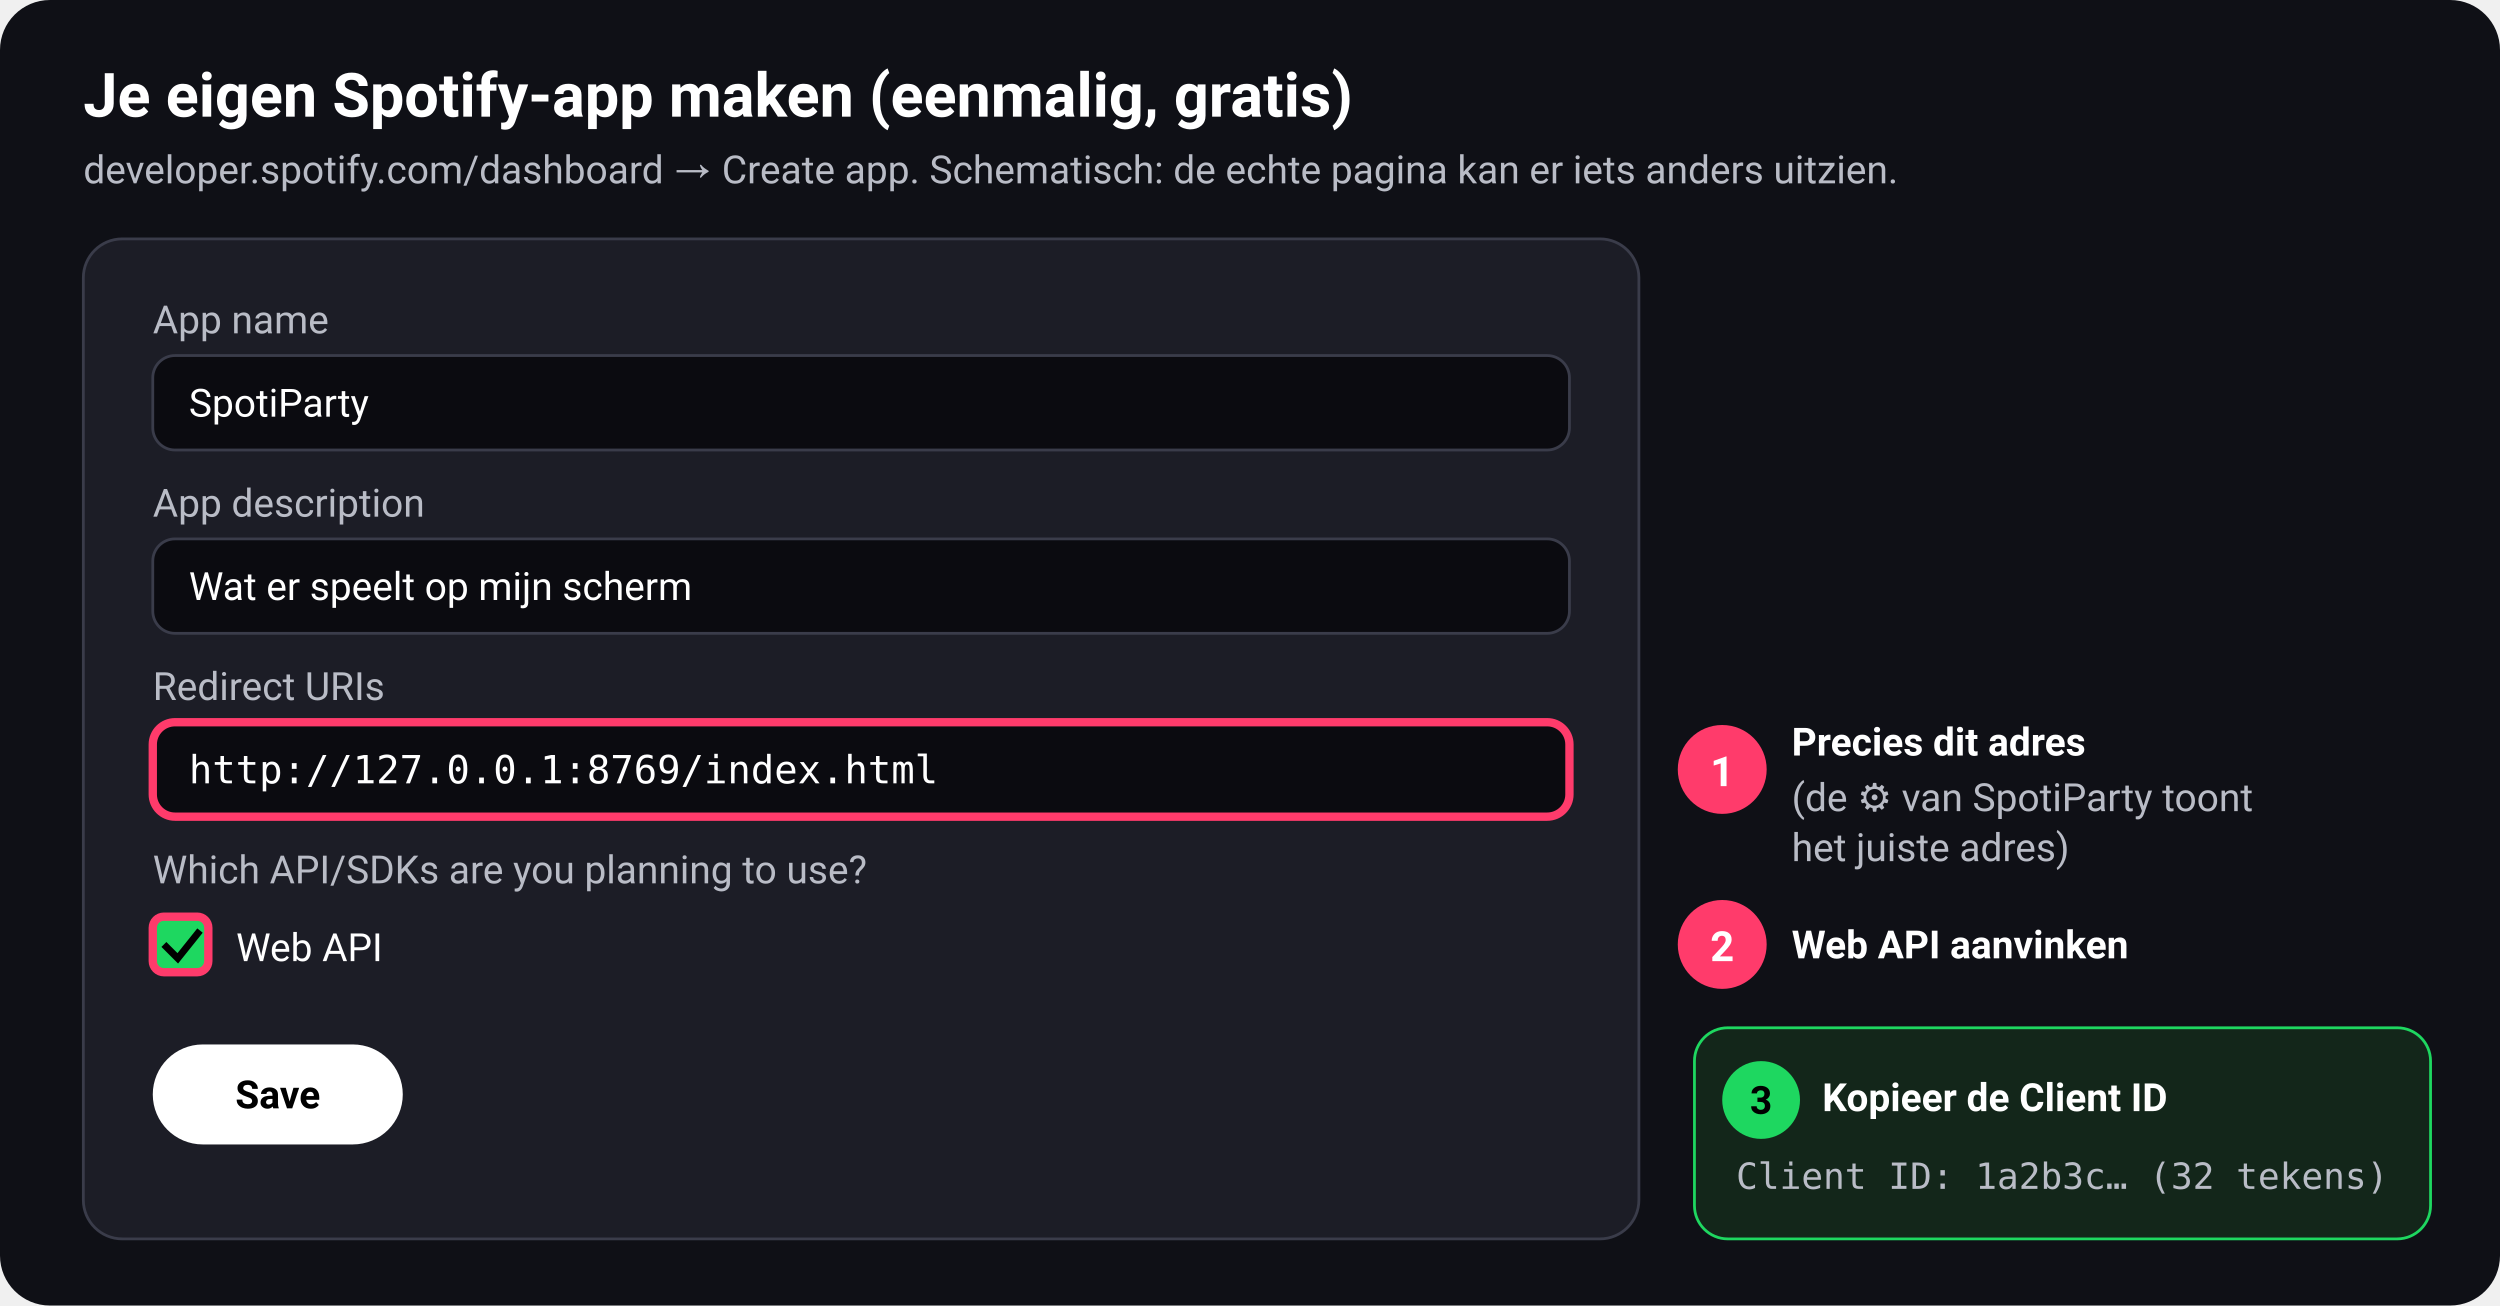
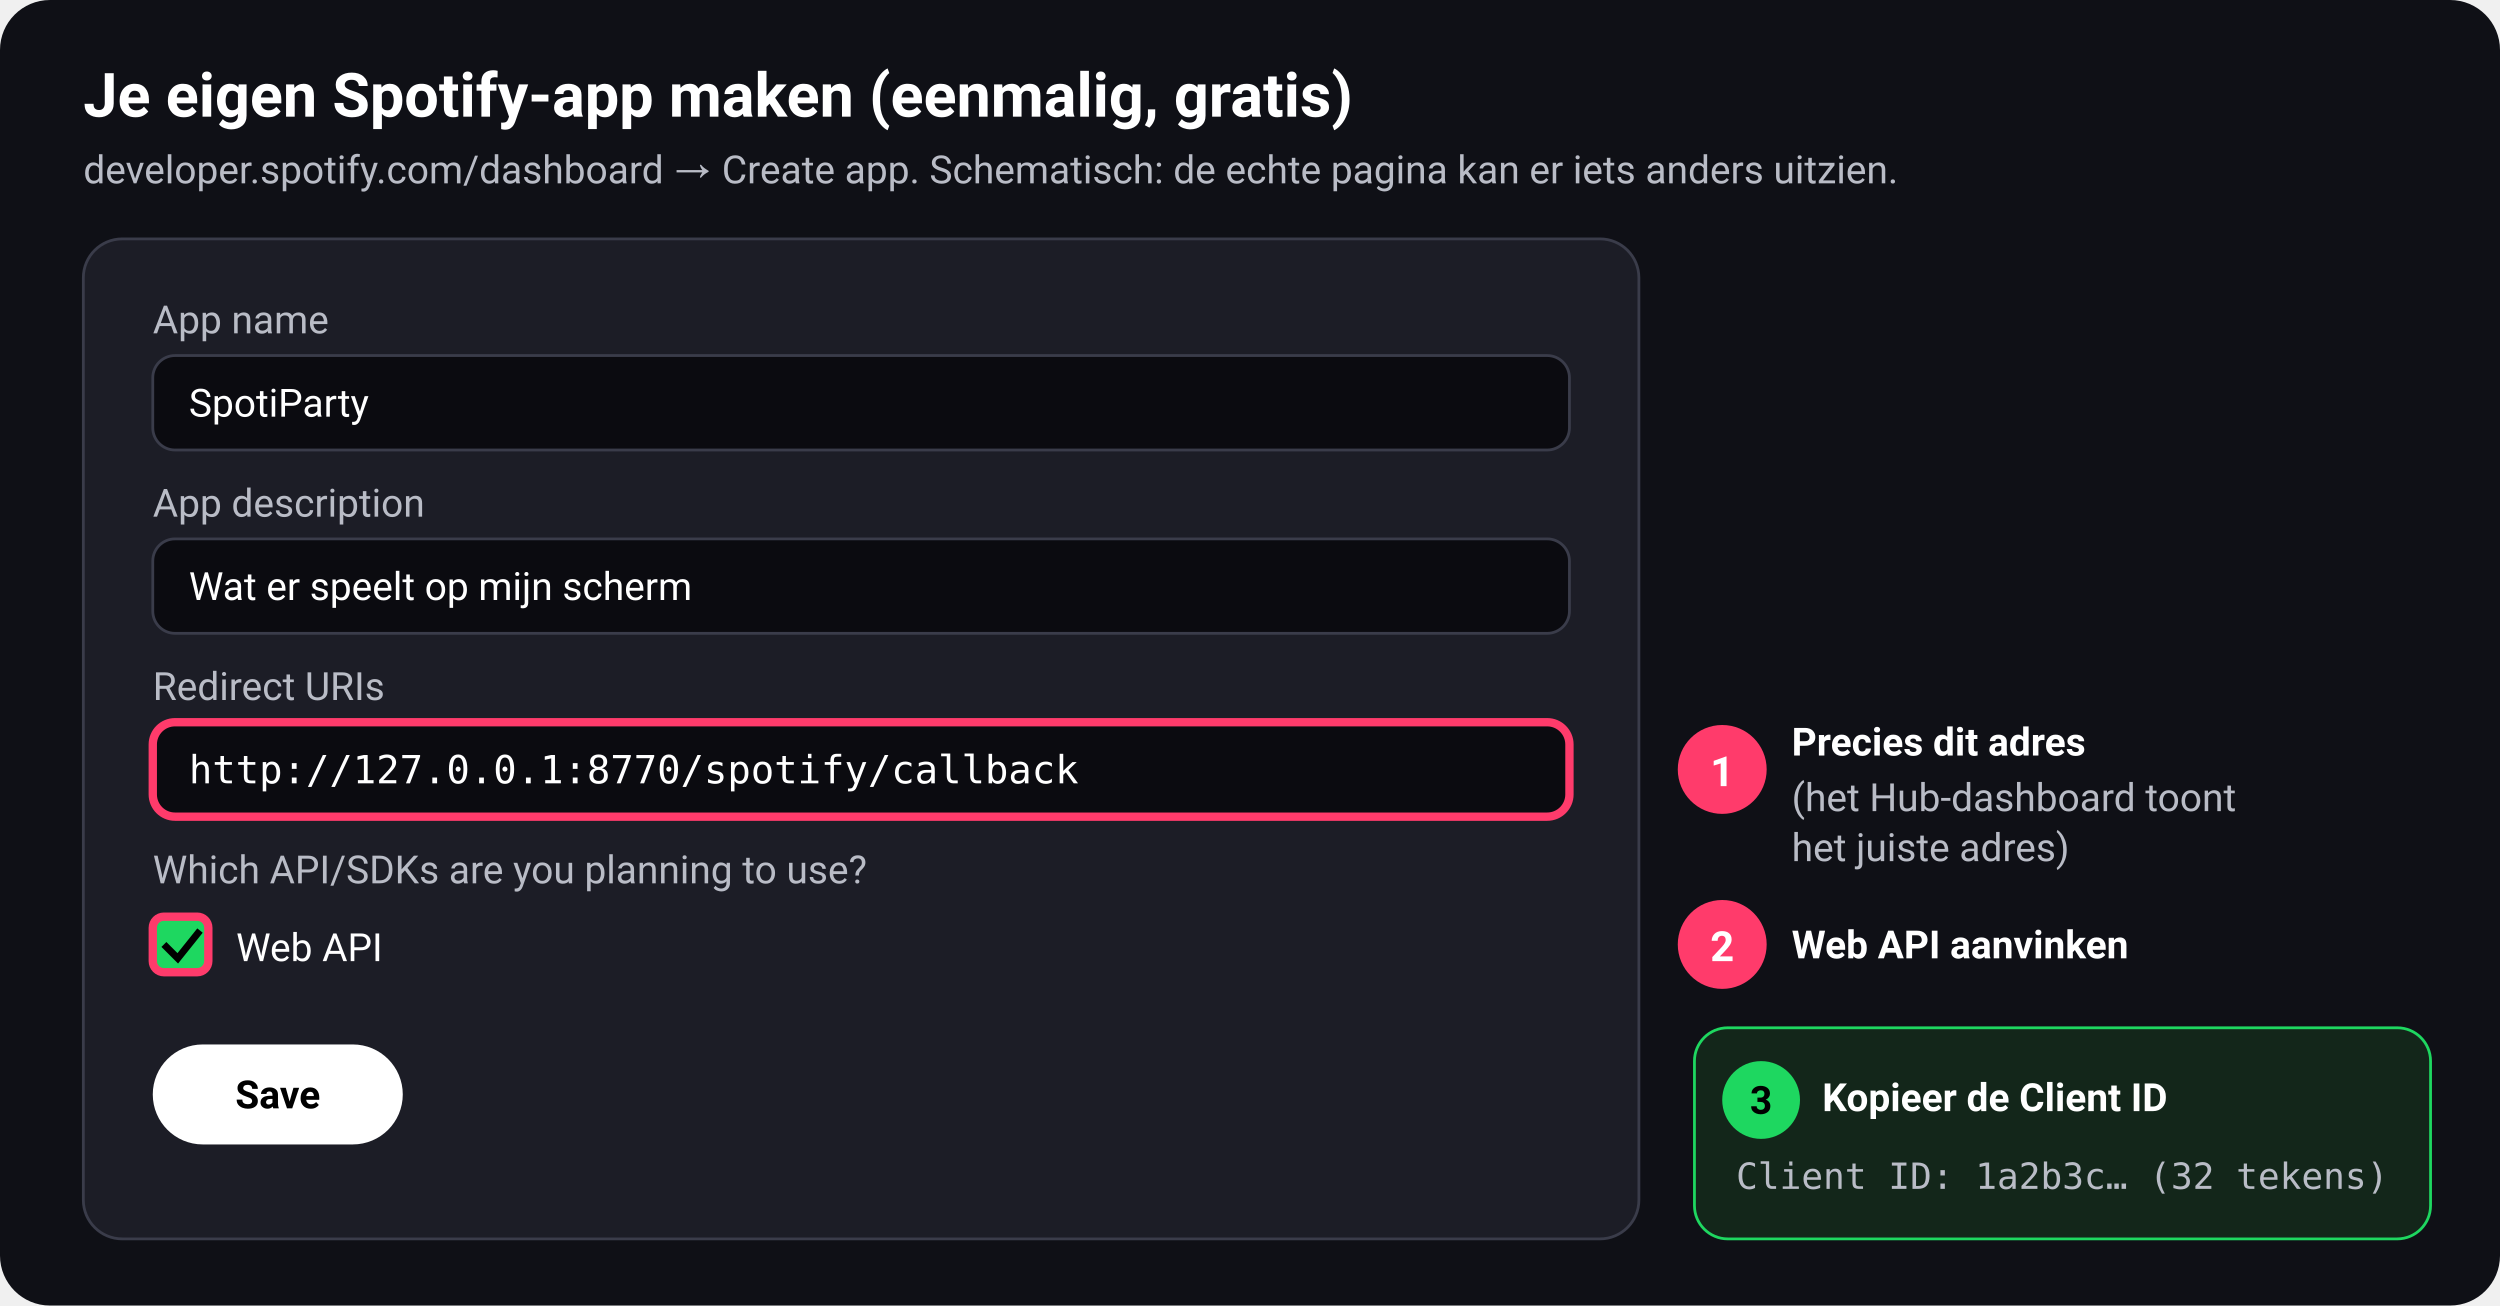
<svg xmlns="http://www.w3.org/2000/svg" viewBox="0 0 900 470" font-family="Segoe UI, Roboto, Helvetica, Arial, sans-serif">
  <rect width="900" height="470" rx="18" fill="#0f1016" />
  <text x="30" y="42" fill="#fff" font-size="22" font-weight="700">Je eigen Spotify-app maken (eenmalig, gratis)</text>
  <text x="30" y="66" fill="#b9bcc6" font-size="14">developer.spotify.com/dashboard → Create app. Schematisch: de echte pagina kan er iets anders uitzien.</text>
  <rect x="30" y="86" width="560" height="360" rx="14" fill="#1c1d26" stroke="#3a3c4a" />
  <g font-size="14" fill="#b9bcc6">
    <text x="55" y="120">App name</text>
    <rect x="55" y="128" width="510" height="34" rx="8" fill="#0b0b10" stroke="#3a3c4a" />
    <text x="68" y="150" fill="#fff">SpotiParty</text>
    <text x="55" y="186">App description</text>
    <rect x="55" y="194" width="510" height="34" rx="8" fill="#0b0b10" stroke="#3a3c4a" />
    <text x="68" y="216" fill="#fff">Wat er speelt op mijn scherm</text>
    <text x="55" y="252">Redirect URIs</text>
    <rect x="55" y="260" width="510" height="34" rx="8" fill="#0b0b10" stroke="#ff3b6b" stroke-width="3" />
-     <text x="68" y="282" fill="#fff" font-family="Consolas, monospace">http://127.0.0.1:8769/index.html</text>
+     <text x="68" y="282" fill="#fff" font-family="Consolas, monospace">http://127.0.0.1:8770/spotify/callback</text>
    <text x="55" y="318">Which API/SDKs are you planning to use?</text>
    <rect x="55" y="330" width="20" height="20" rx="4" fill="#1ed760" stroke="#ff3b6b" stroke-width="3" />
    <path d="M59 340l5 5 8-10" stroke="#000" stroke-width="2.5" fill="none" />
    <text x="85" y="346" fill="#fff">Web API</text>
    <rect x="55" y="376" width="90" height="36" rx="18" fill="#fff" />
    <text x="100" y="399" fill="#000" font-weight="700" text-anchor="middle">Save</text>
  </g>
  <g font-size="15" font-weight="700" fill="#fff">
    <circle cx="620" cy="277" r="16" fill="#ff3b6b" />
    <text x="620" y="283" text-anchor="middle">1</text>
    <circle cx="620" cy="340" r="16" fill="#ff3b6b" />
    <text x="620" y="346" text-anchor="middle">2</text>
  </g>
  <g font-size="14" fill="#fff">
    <text x="645" y="272" font-weight="700">Precies dit adres</text>
-     <text x="645" y="292" fill="#b9bcc6">(de ⚙ van SpotiParty toont</text>
+     <text x="645" y="292" fill="#b9bcc6">(het Hub-dashboard toont</text>
    <text x="645" y="310" fill="#b9bcc6">het juiste adres)</text>
    <text x="645" y="345" font-weight="700">Web API aanvinken</text>
  </g>
  <rect x="610" y="370" width="265" height="76" rx="12" fill="#13261a" stroke="#1ed760" />
  <circle cx="634" cy="396" r="14" fill="#1ed760" />
  <text x="634" y="401" text-anchor="middle" font-size="14" font-weight="700" fill="#000">3</text>
  <text x="656" y="400" fill="#fff" font-size="14" font-weight="700">Kopieer de Client ID</text>
  <text x="625" y="428" fill="#b9bcc6" font-size="13" font-family="Consolas, monospace">Client ID: 1a2b3c…  (32 tekens)</text>
</svg>
